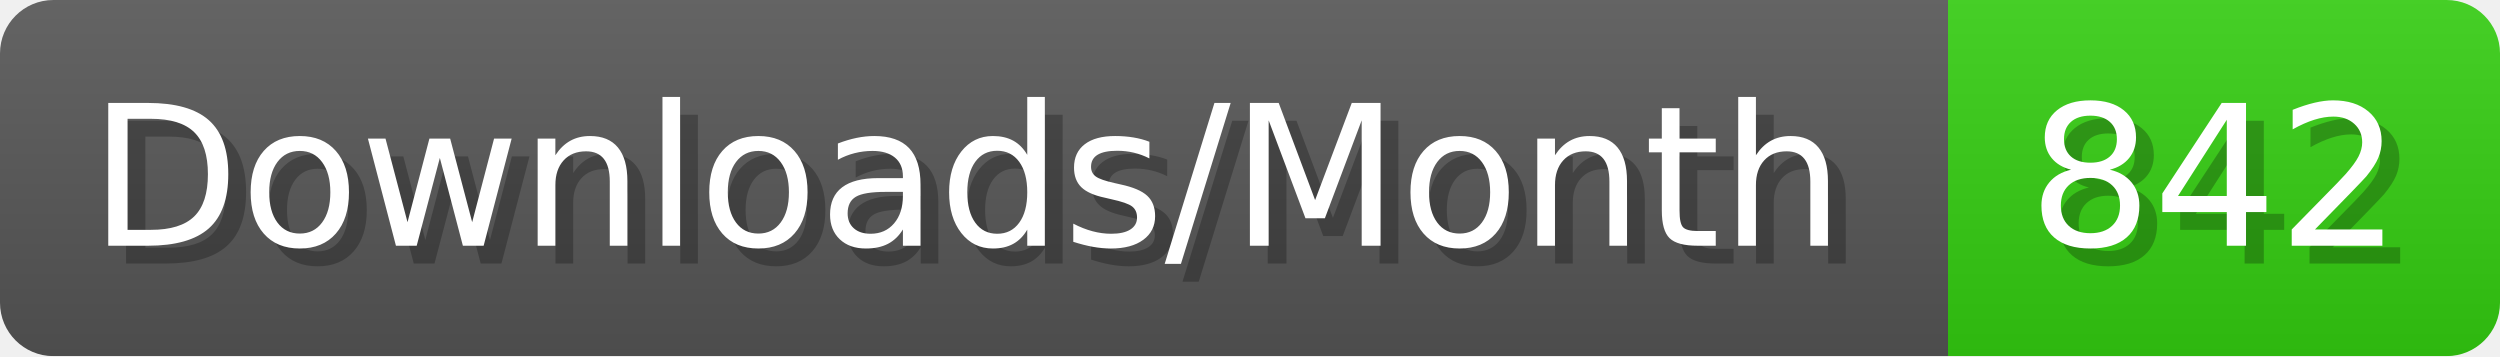
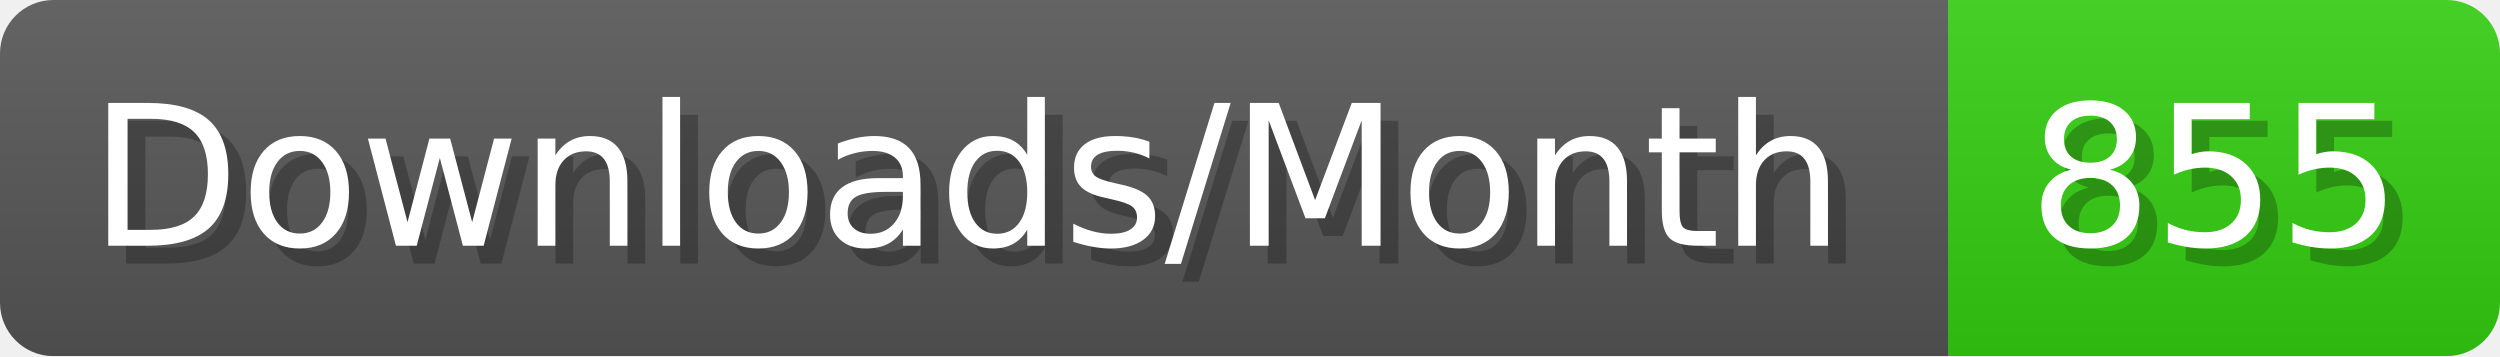
- <svg xmlns="http://www.w3.org/2000/svg" width="140.4" height="20" viewBox="0 0 1404 200" role="img" aria-label="Downloads/Month: 842">
+ <svg xmlns="http://www.w3.org/2000/svg" width="140.4" height="20" viewBox="0 0 1404 200" role="img" aria-label="Downloads/Month: 855">
  <linearGradient id="YlXUI" x2="0" y2="100%">
    <stop offset="0" stop-opacity=".1" stop-color="#EEE" />
    <stop offset="1" stop-opacity=".1" />
  </linearGradient>
  <mask id="JHhop">
    <rect width="1404" height="200" rx="30" fill="#FFF" />
  </mask>
  <g mask="url(#JHhop)">
    <rect width="1094" height="200" fill="#555" />
    <rect width="310" height="200" fill="#3C1" x="1094" />
    <rect width="1404" height="200" fill="url(#YlXUI)" />
  </g>
  <g aria-hidden="true" fill="#fff" text-anchor="start" font-family="Verdana,DejaVu Sans,sans-serif" font-size="110">
    <text x="60" y="148" textLength="994" fill="#000" opacity="0.25">Downloads/Month</text>
    <text x="50" y="138" textLength="994">Downloads/Month</text>
-     <text x="1149" y="148" textLength="210" fill="#000" opacity="0.25">842</text>
-     <text x="1139" y="138" textLength="210">842</text>
+     <text x="1149" y="148" textLength="210" fill="#000" opacity="0.25">855</text>
+     <text x="1139" y="138" textLength="210">855</text>
  </g>
</svg>
